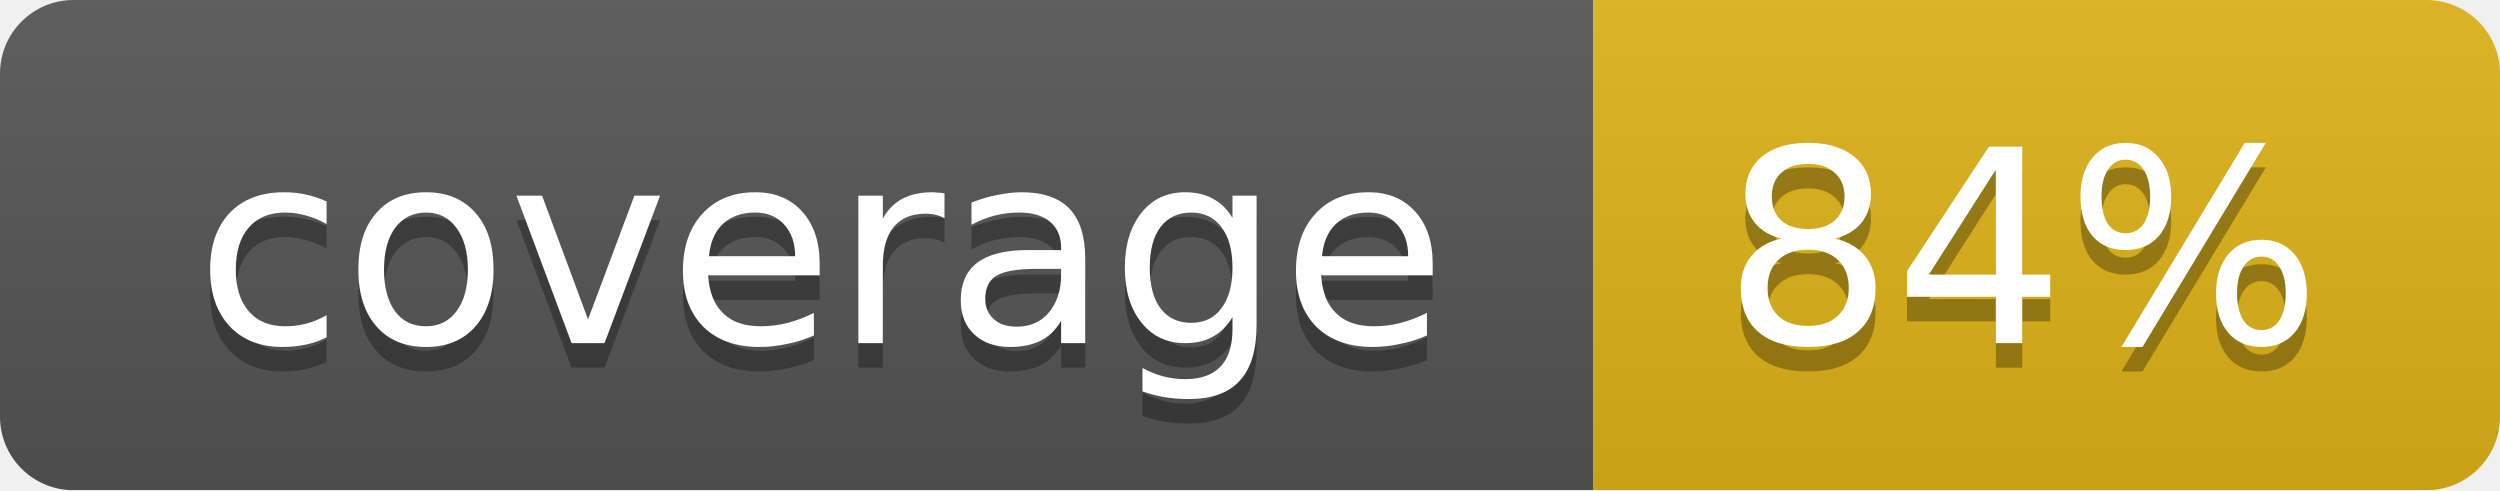
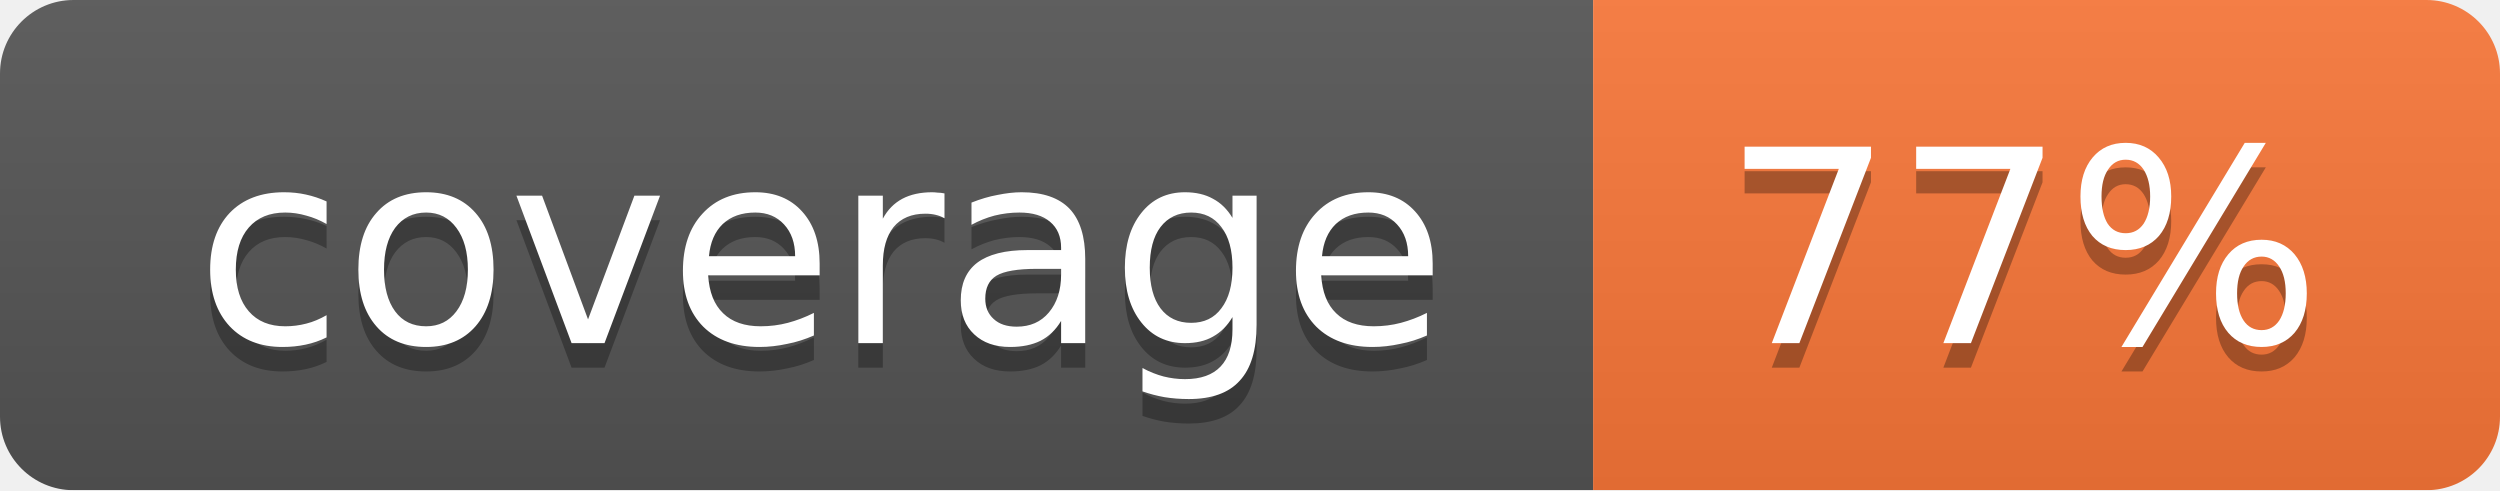
<svg xmlns="http://www.w3.org/2000/svg" width="102" height="20">
  <linearGradient id="smooth" x2="0" y2="100%">
    <stop offset="0" stop-color="#bbb" stop-opacity=".1" />
    <stop offset="1" stop-opacity=".1" />
  </linearGradient>
  <mask id="round">
    <rect width="102" height="20" rx="3" fill="#fff" />
  </mask>
  <g mask="url(#round)">
    <rect width="65" height="20" fill="#555" />
-     <rect x="65" width="37" height="20" fill="#dfb317" />
+     <rect x="65" width="37" height="20" fill="#fa7739" />
    <rect width="102" height="20" fill="url(#smooth)" />
  </g>
  <g fill="#fff" text-anchor="middle" font-family="DejaVu Sans,Verdana,Geneva,sans-serif" font-size="11">
    <text x="33.5" y="15" fill="#010101" fill-opacity=".3">coverage</text>
    <text x="33.5" y="14">coverage</text>
-     <text x="82.5" y="15" fill="#010101" fill-opacity=".3">84%</text>
-     <text x="82.5" y="14">84%</text>
+     <text x="82.5" y="15" fill="#010101" fill-opacity=".3">77%</text>
+     <text x="82.5" y="14">77%</text>
  </g>
</svg>
